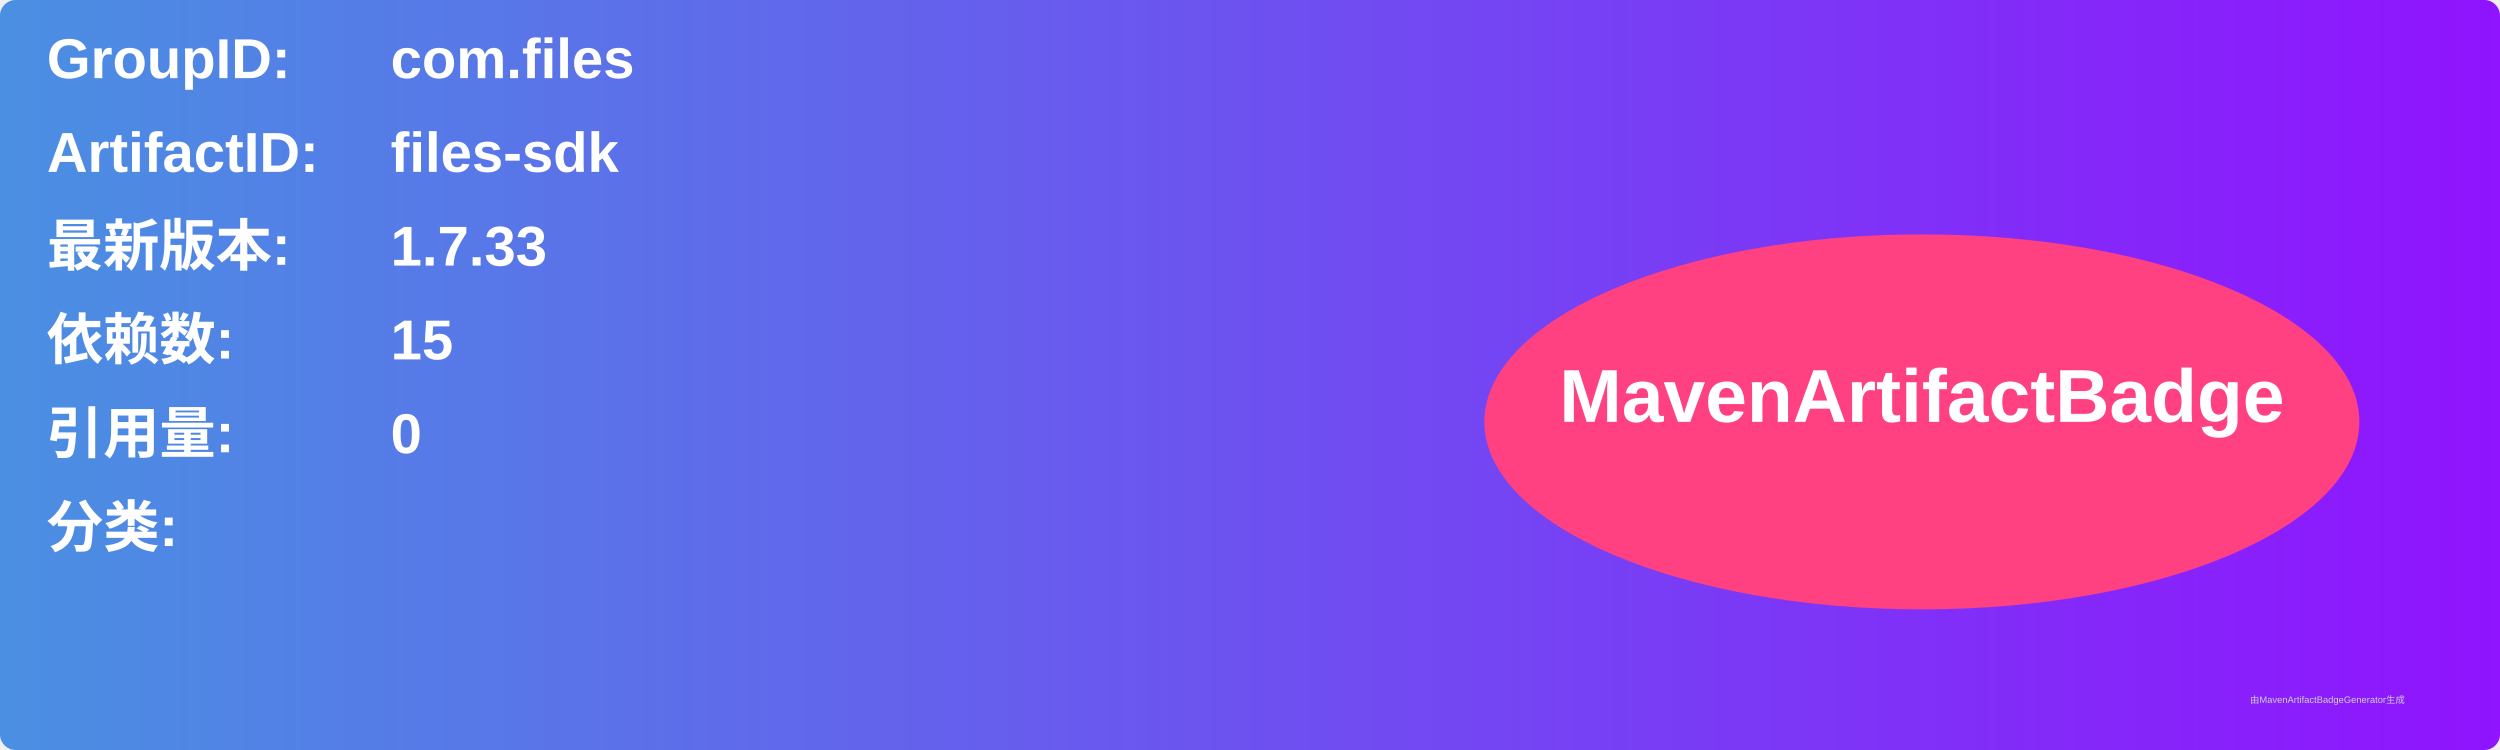
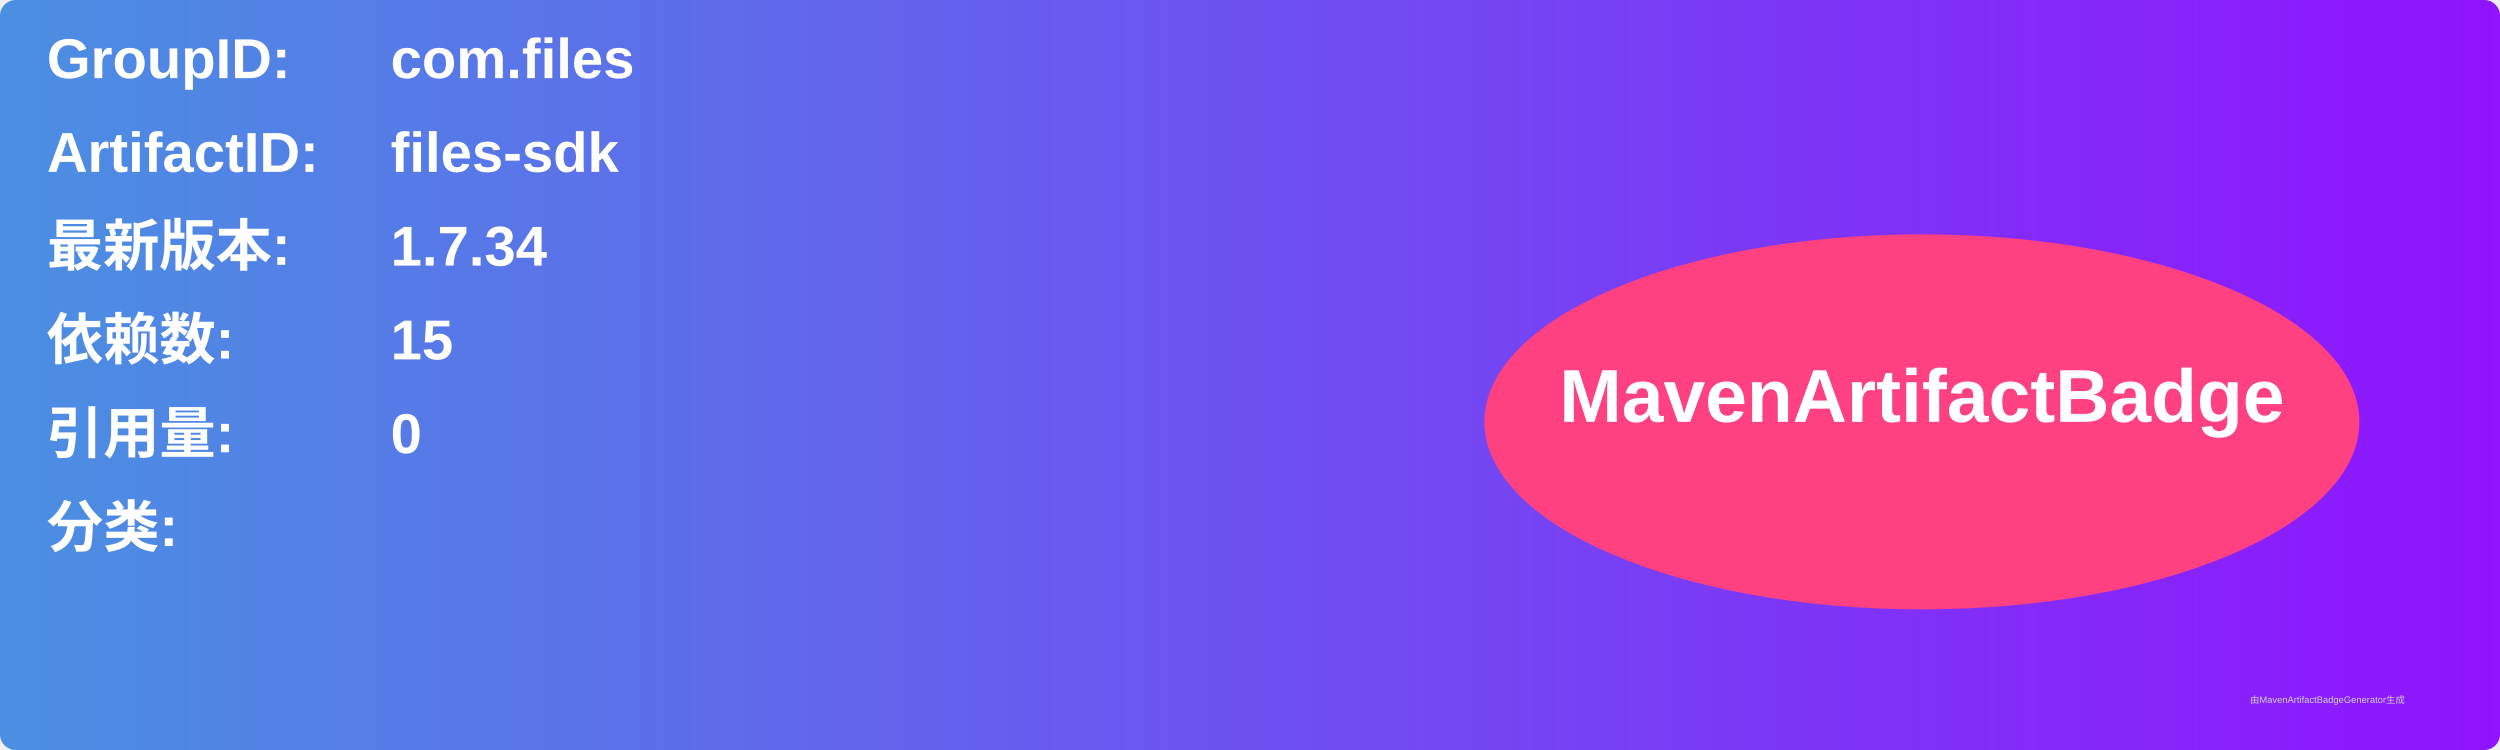
<svg xmlns="http://www.w3.org/2000/svg" width="800" height="240" viewBox="0 0 800 240">
  <linearGradient id="grad" x1="0%" y1="0%" x2="100%" y2="0%">
    <stop offset="0%" stop-color="#4a90e2" />
    <stop offset="100%" stop-color="#9013fe" />
  </linearGradient>
  <rect width="100%" height="100%" rx="5" ry="5" fill="url(#grad)" />
  <g transform="translate(15, 15)">
    <text x="0" y="10" font-family="Arial" font-size="18" fill="white" font-weight="bold" width="260">GroupID:</text>
    <text x="110" y="10" font-family="Arial" font-size="18" fill="white" font-weight="bold" width="460">com.files</text>
    <text x="0" y="40" font-family="Arial" font-size="18" fill="white" font-weight="bold" width="260">ArtifactID:</text>
    <text x="110" y="40" font-family="Arial" font-size="18" fill="white" font-weight="bold" width="460">files-sdk</text>
    <text x="0" y="70" font-family="Arial" font-size="18" fill="white" font-weight="bold">最新版本:</text>
    <text x="110" y="70" font-family="Arial" font-size="18" fill="white" font-weight="bold">
-       <tspan font-weight="bold">1.7.33</tspan>
+       <tspan font-weight="bold">1.7.34</tspan>
    </text>
    <text x="0" y="100" font-family="Arial" font-size="18" fill="white" font-weight="bold">依赖数: </text>
    <text x="110" y="100" font-family="Arial" font-size="18" fill="white">
      <tspan font-weight="bold">15</tspan>
    </text>
    <text x="0" y="130" font-family="Arial" font-size="18" fill="white" font-weight="bold">引用量: </text>
    <text x="110" y="130" font-family="Arial" font-size="18" fill="white">
      <tspan font-weight="bold">0</tspan>
    </text>
    <text x="0" y="160" font-family="Arial" font-size="18" fill="white" font-weight="bold">分类:</text>
    <text x="10" y="190" font-family="Arial" font-size="10" fill="white">
      <tspan font-weight="bold" />
    </text>
    <ellipse cx="600" cy="120" rx="140" ry="60" fill="#ff4081" />
    <text x="600" y="120" text-anchor="middle" font-family="Arial" font-size="24" fill="white" font-weight="bold">MavenArtifactBadge</text>
  </g>
  <text x="720" y="225" font-family="Arial" font-size="3" fill="#d0d0d0">由MavenArtifactBadgeGenerator生成</text>
</svg>
